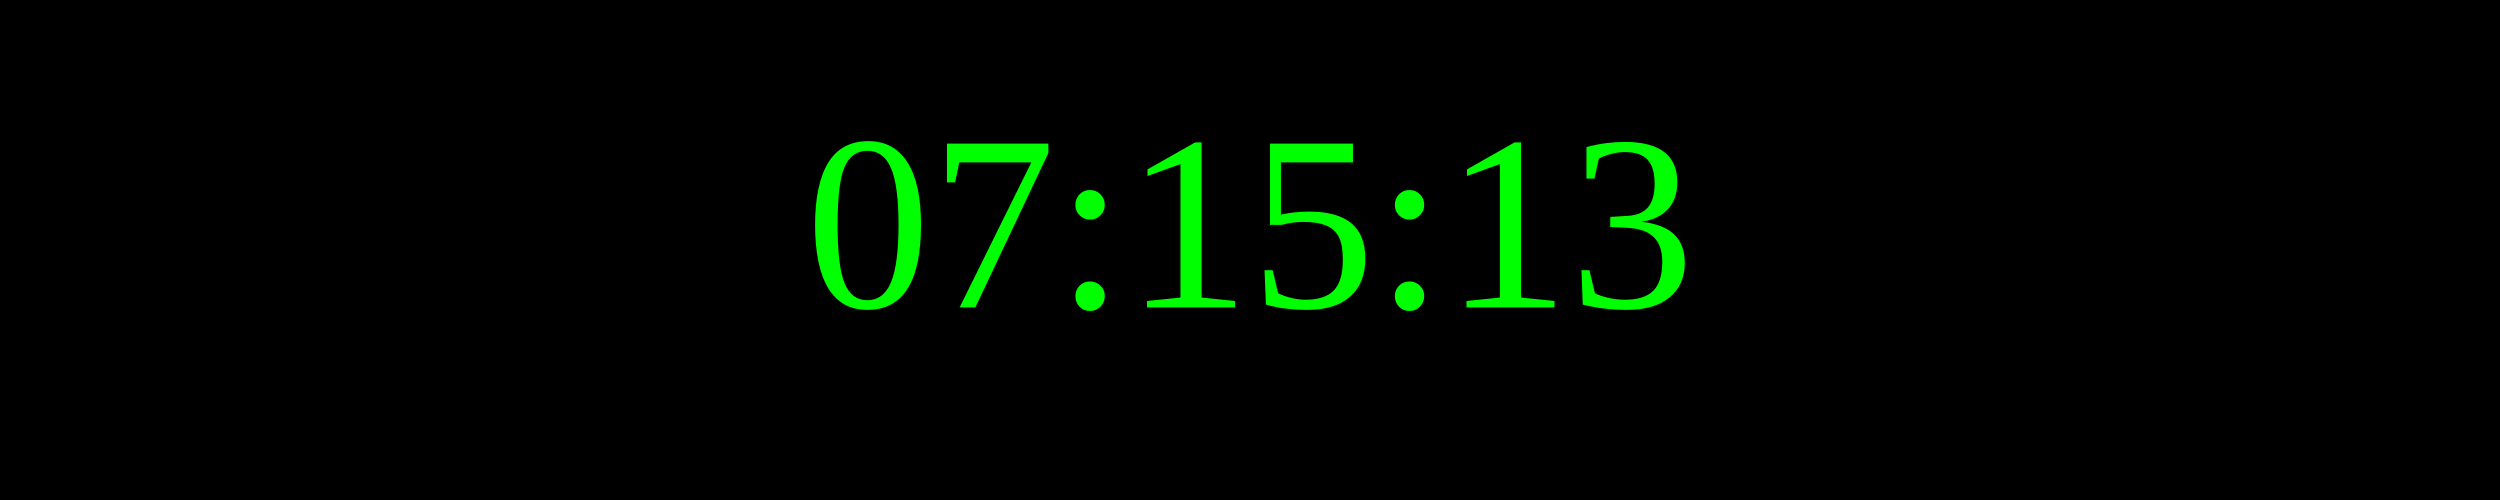
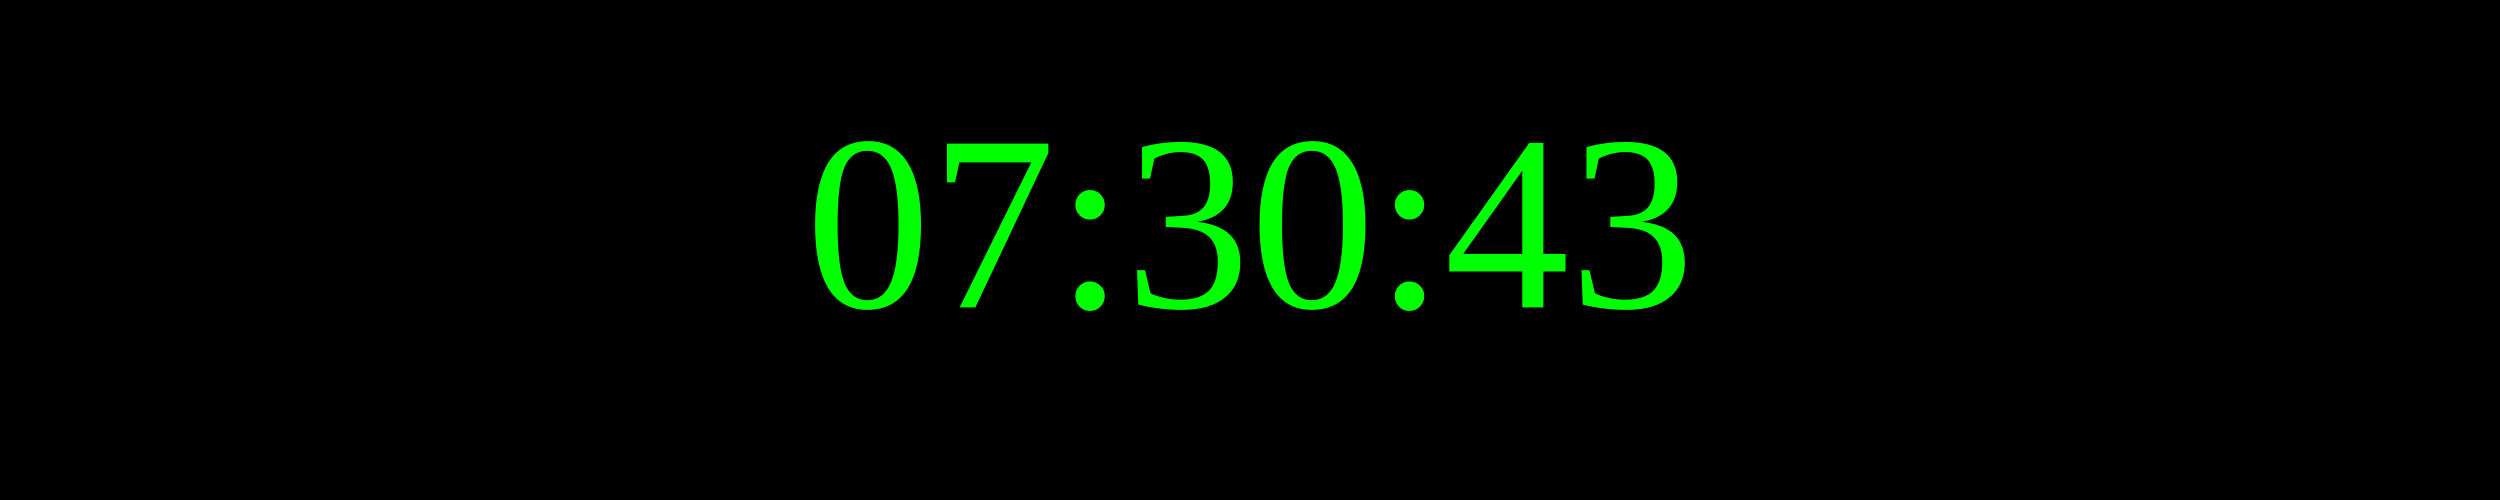
<svg xmlns="http://www.w3.org/2000/svg" width="250" height="50">
  <rect width="100%" height="100%" fill="black" />
  <text x="50%" y="50%" font-size="25" fill="lime" text-anchor="middle" dominant-baseline="middle">
- 07:15:13
+ 07:30:43
</text>
</svg>
